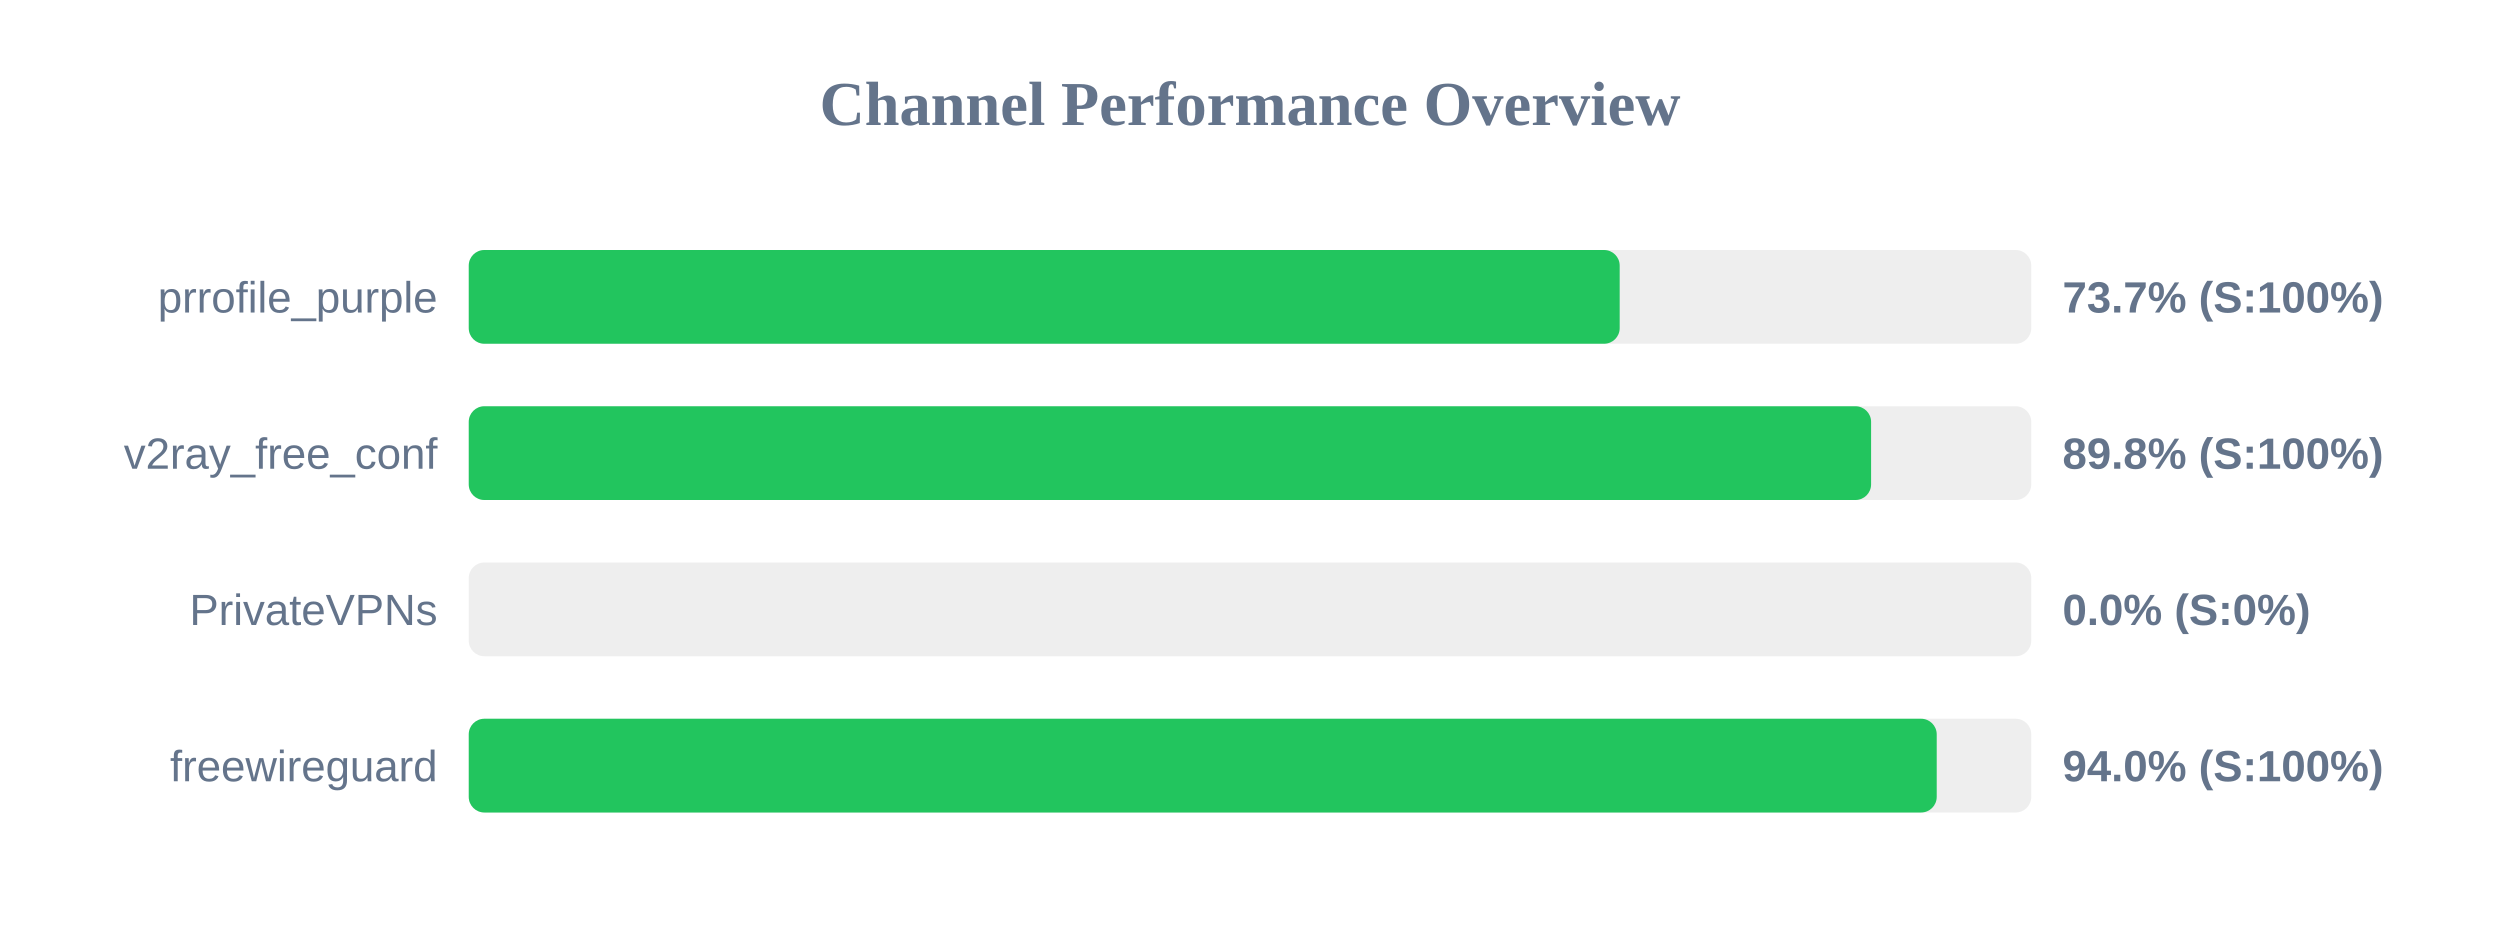
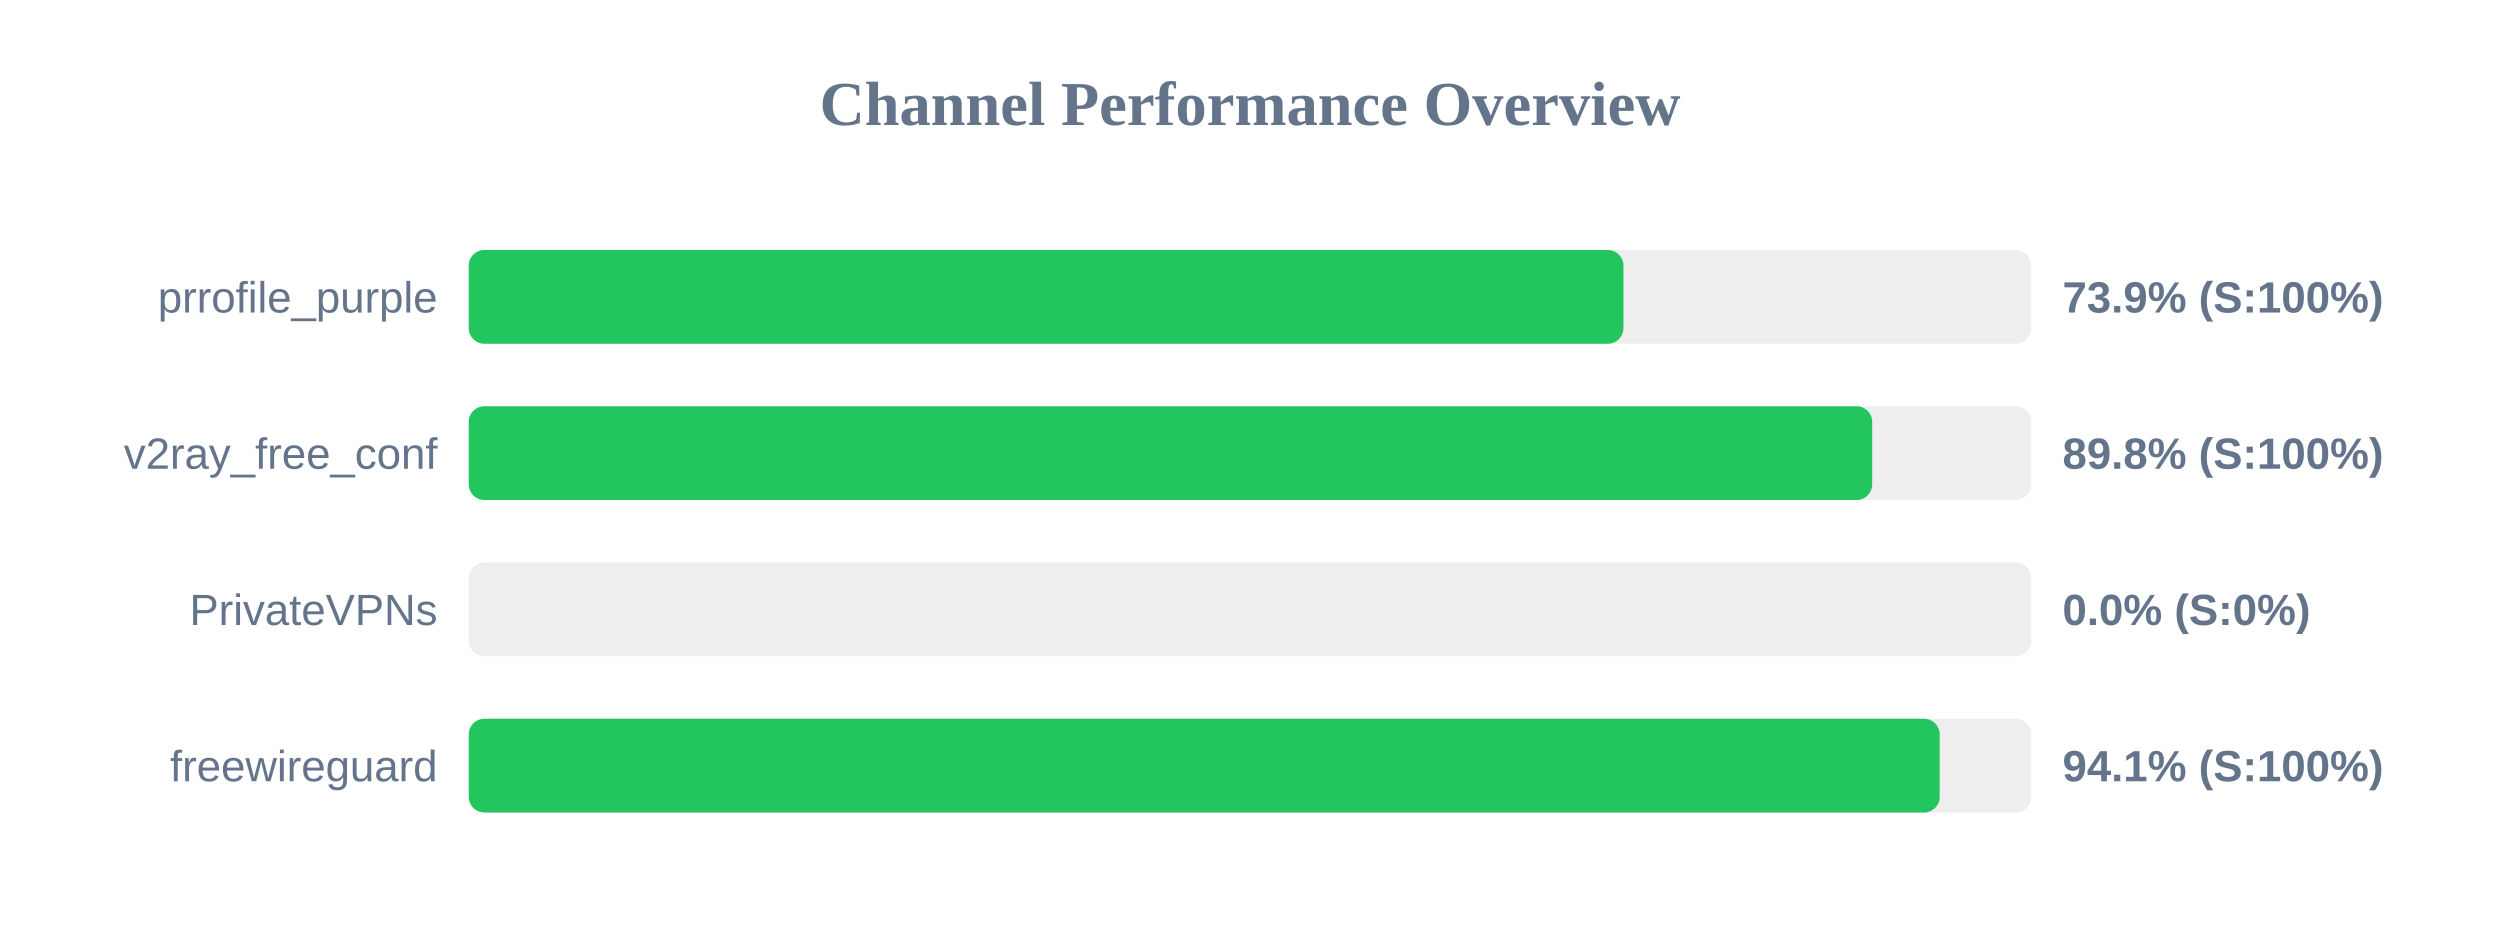
<svg xmlns="http://www.w3.org/2000/svg" width="800" height="300" version="1.1">
  <style>
        .row { font: 14px Arial; fill: #64748b; }
        .score { font: bold 14px Arial; fill: #64748b; }
    </style>
  <text x="400" y="40" text-anchor="middle" font-size="20px" font-weight="bold" fill="#64748b">Channel Performance Overview</text>
  <rect x="150" y="80" width="500" height="30" fill="#eee" rx="5" />
-   <rect x="150" y="80" width="368.3" height="30" fill="#22c55e" rx="5" />
+   <rect x="150" y="80" width="369.5" height="30" fill="#22c55e" rx="5" />
  <text x="140" y="100" text-anchor="end" class="row">prrofile_purple</text>
-   <text x="660" y="100" text-anchor="start" class="score">73.7% (S:100%)</text>
+   <text x="660" y="100" text-anchor="start" class="score">73.9% (S:100%)</text>
  <rect x="150" y="130" width="500" height="30" fill="#eee" rx="5" />
-   <rect x="150" y="130" width="448.75" height="30" fill="#22c55e" rx="5" />
+   <rect x="150" y="130" width="449.1" height="30" fill="#22c55e" rx="5" />
  <text x="140" y="150" text-anchor="end" class="row">v2ray_free_conf</text>
  <text x="660" y="150" text-anchor="start" class="score">89.8% (S:100%)</text>
  <rect x="150" y="180" width="500" height="30" fill="#eee" rx="5" />
  <rect x="150" y="180" width="0.0" height="30" fill="#ef4444" rx="5" />
  <text x="140" y="200" text-anchor="end" class="row">PrivateVPNs</text>
  <text x="660" y="200" text-anchor="start" class="score">0.0% (S:0%)</text>
  <rect x="150" y="230" width="500" height="30" fill="#eee" rx="5" />
-   <rect x="150" y="230" width="469.75" height="30" fill="#22c55e" rx="5" />
+   <rect x="150" y="230" width="470.7" height="30" fill="#22c55e" rx="5" />
  <text x="140" y="250" text-anchor="end" class="row">freewireguard</text>
-   <text x="660" y="250" text-anchor="start" class="score">94.0% (S:100%)</text>
+   <text x="660" y="250" text-anchor="start" class="score">94.1% (S:100%)</text>
</svg>
